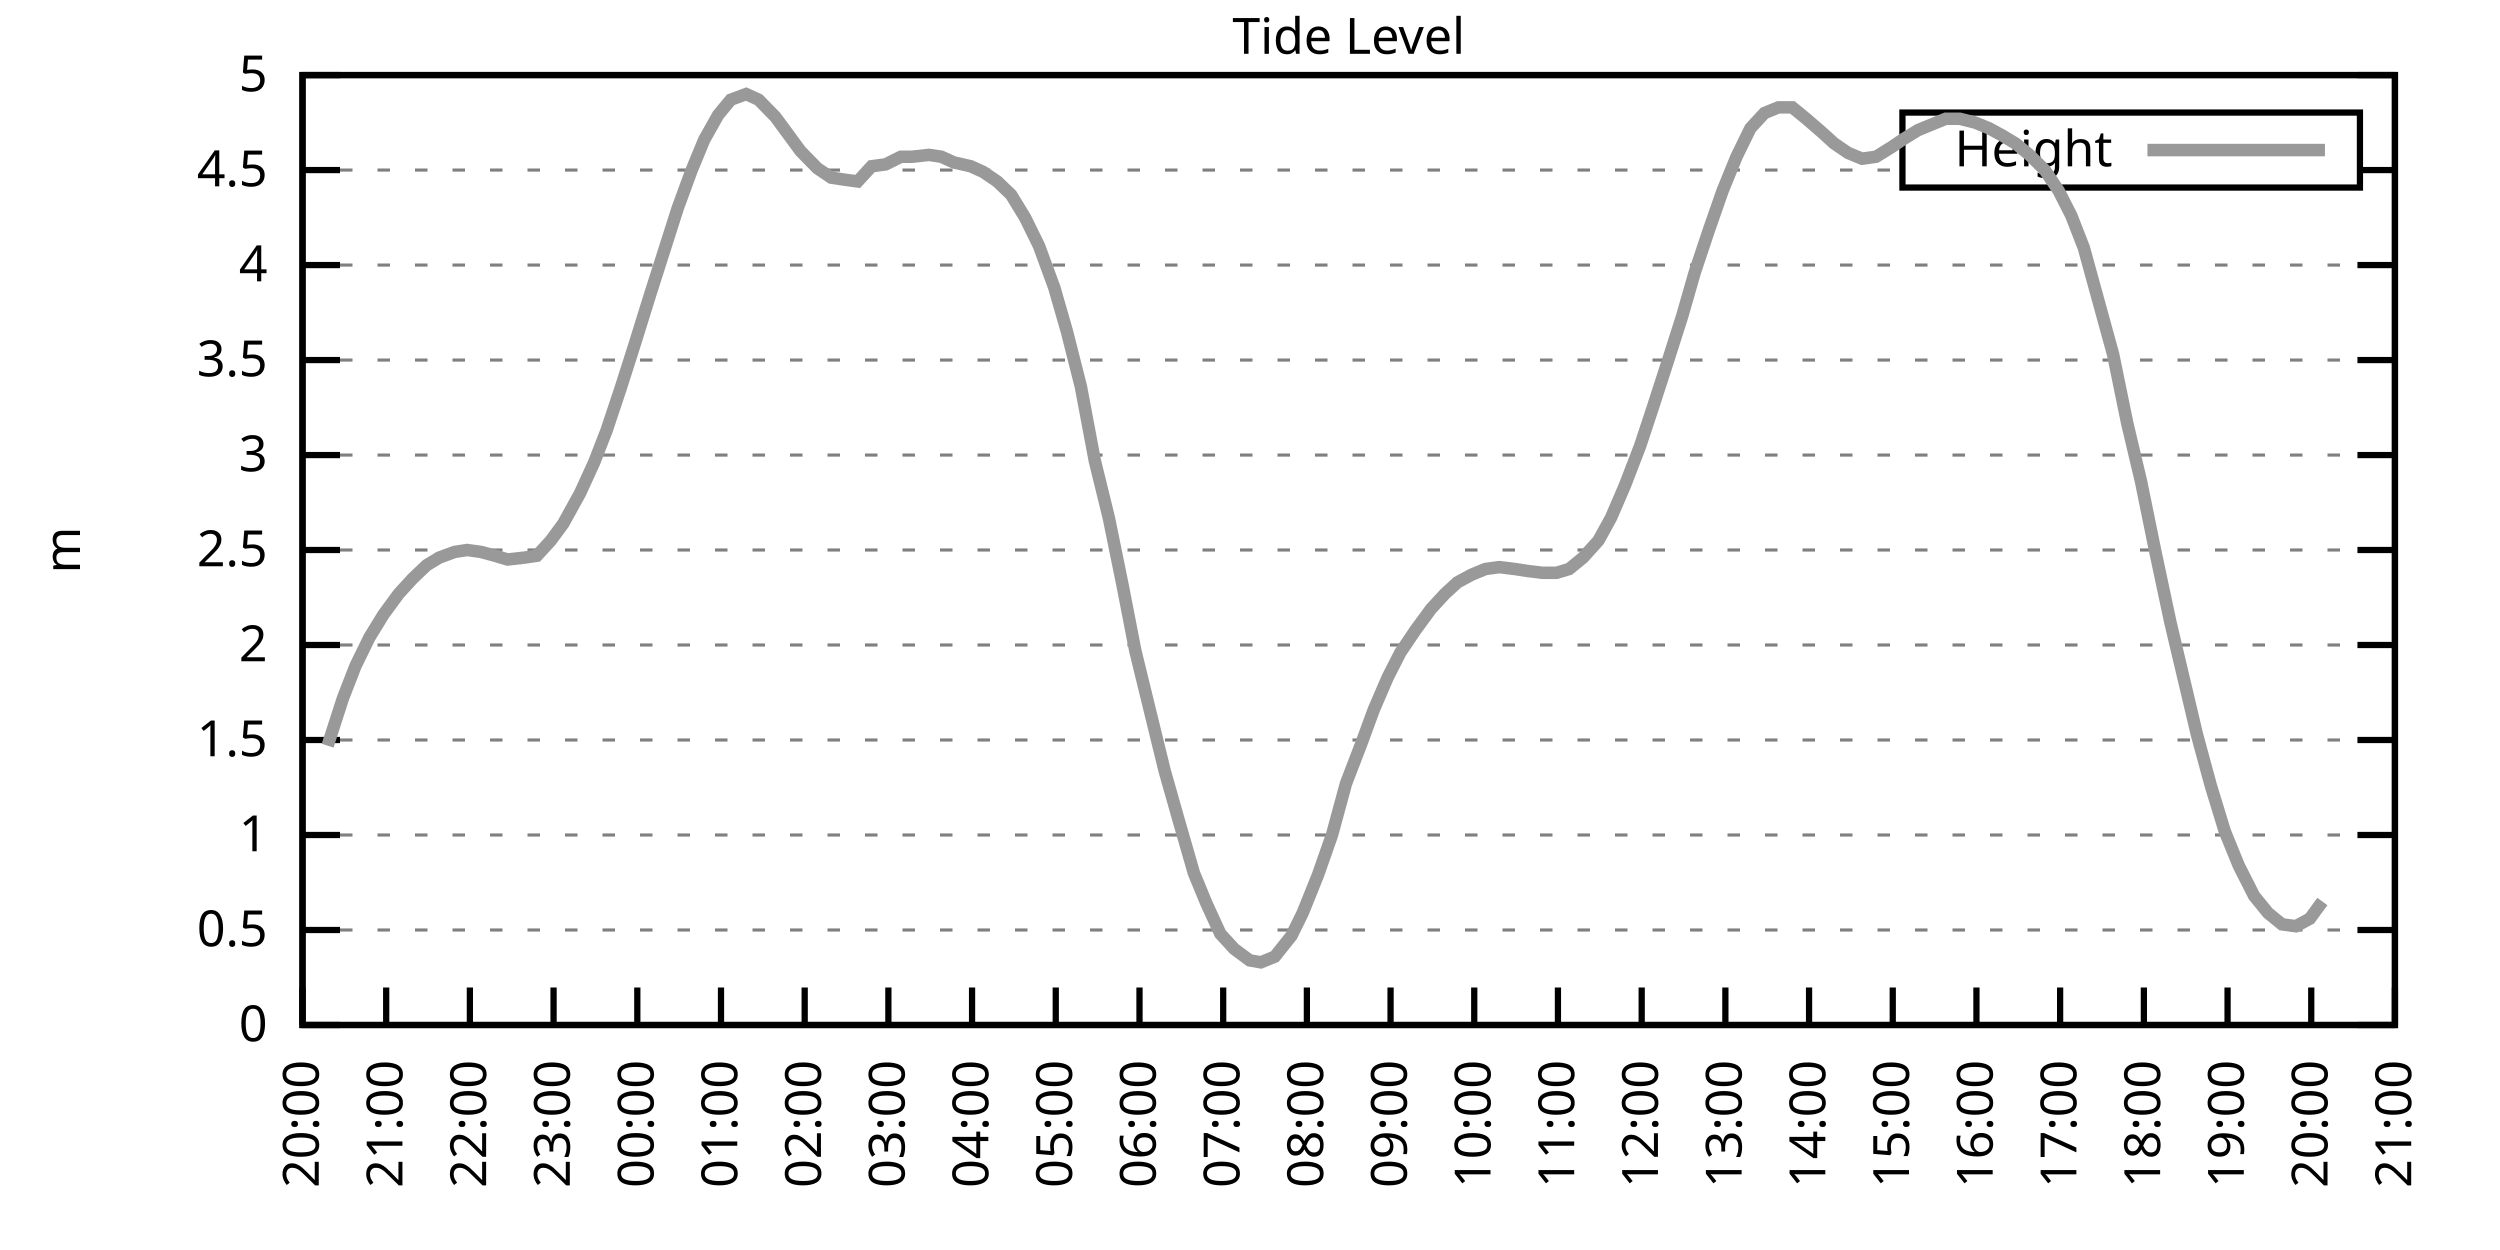
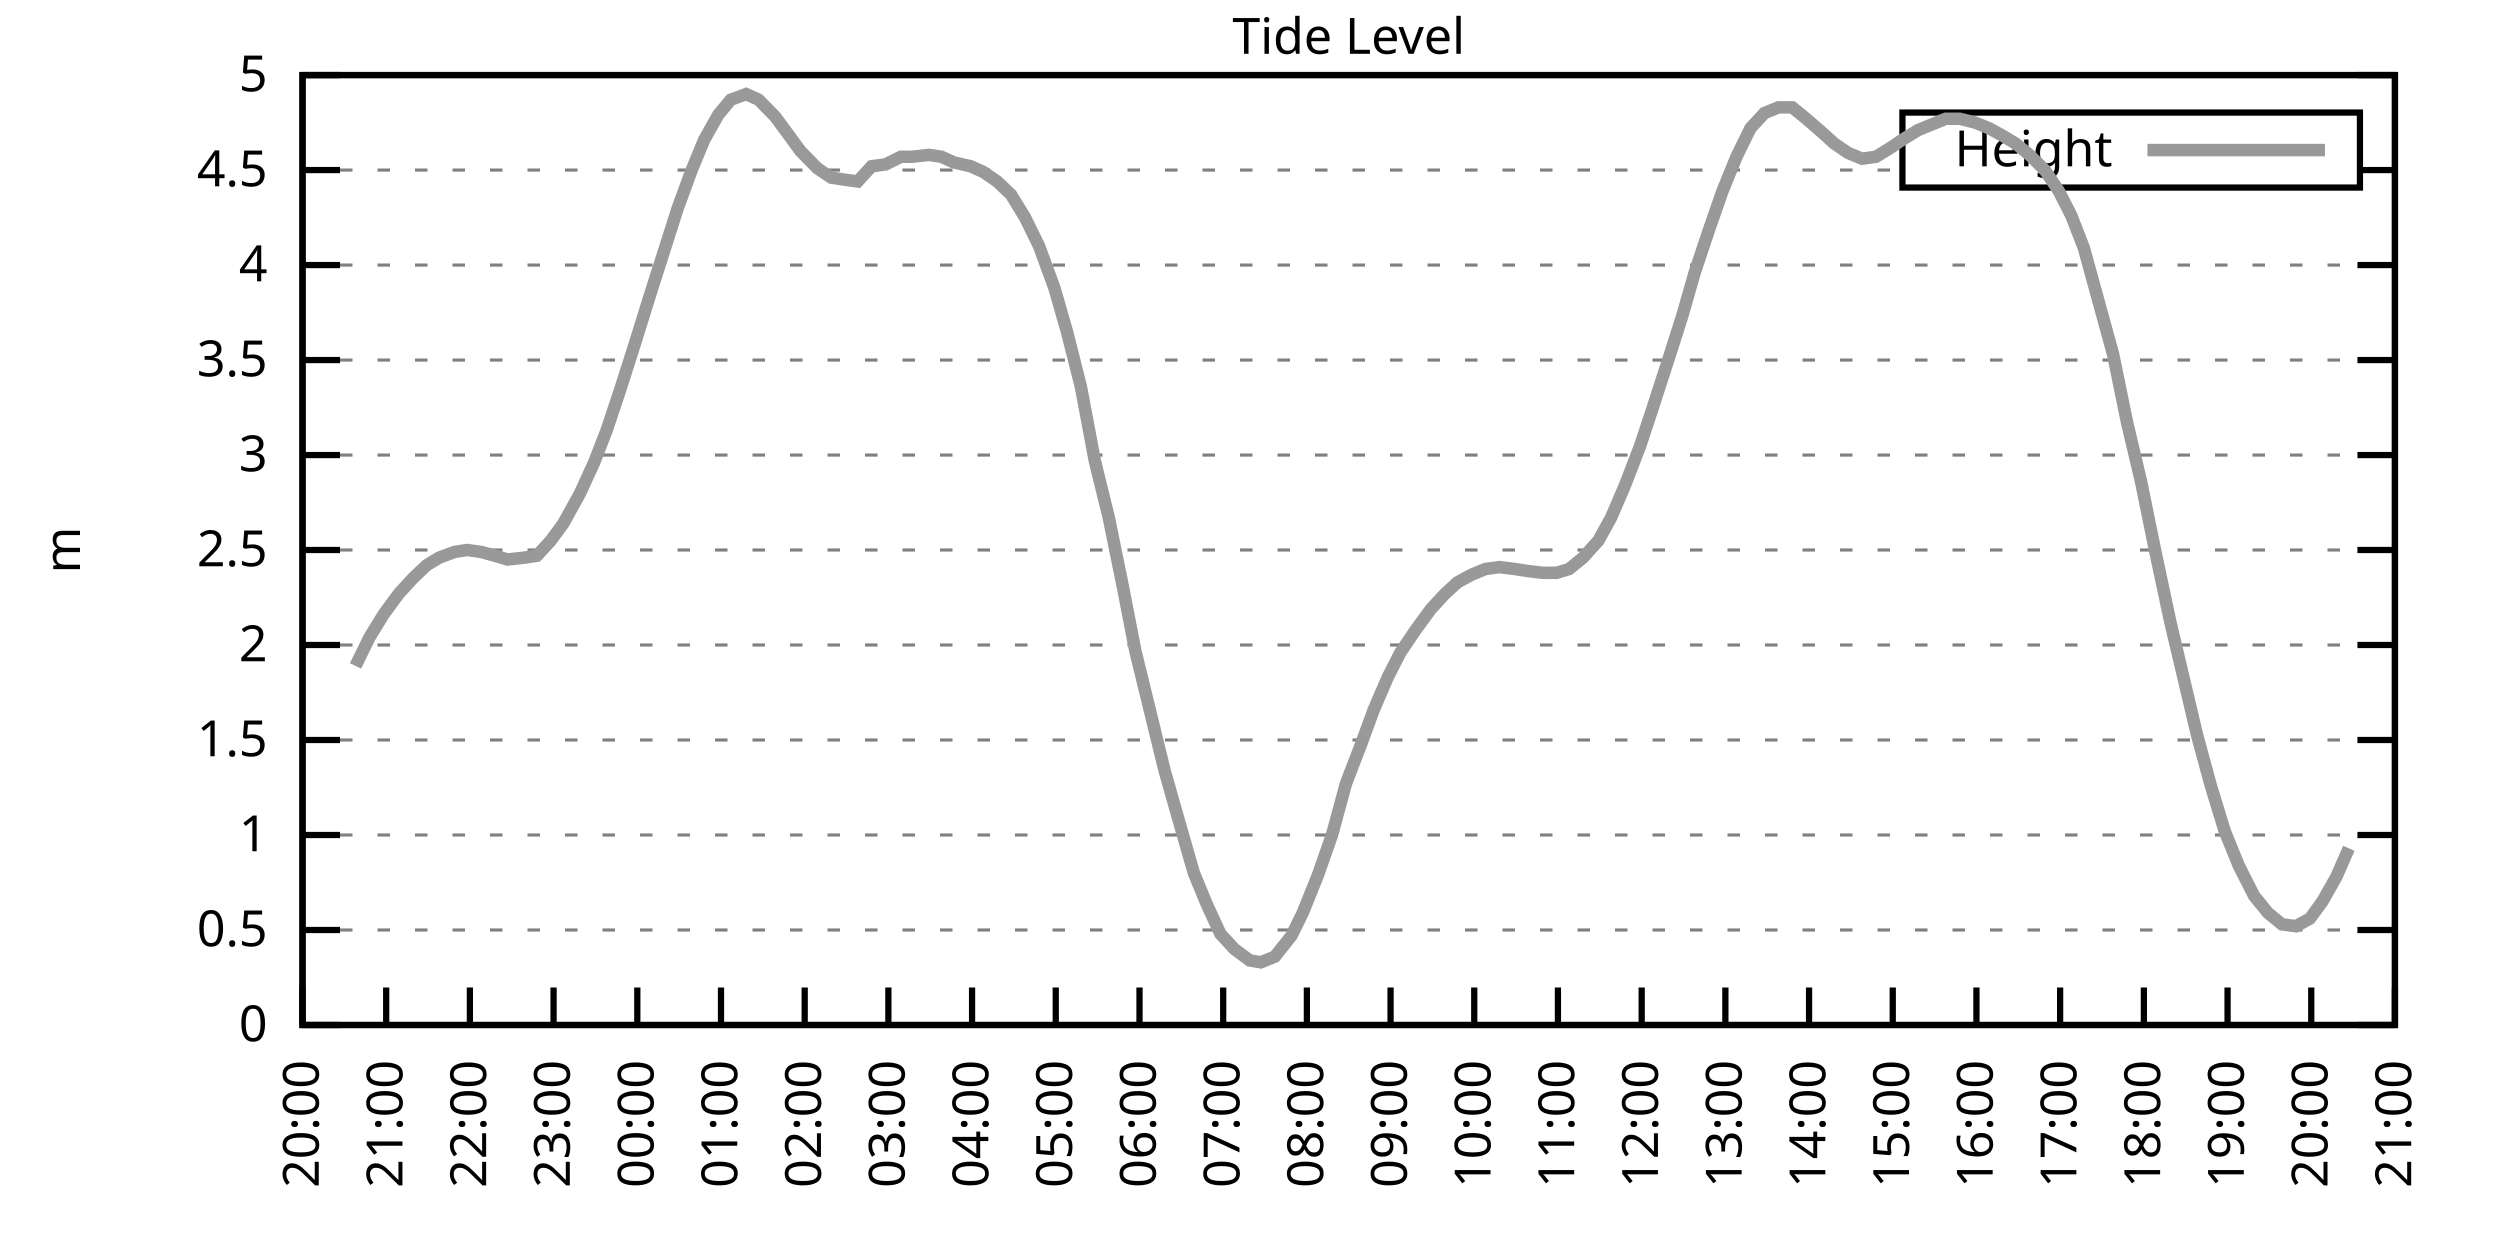
<svg xmlns="http://www.w3.org/2000/svg" xmlns:xlink="http://www.w3.org/1999/xlink" width="400" height="200" viewBox="0 0 400 200">
  <g id="gnuplot_canvas">
    <rect x="0" y="0" width="400" height="200" fill="none" />
    <defs>
      <circle id="gpDot" r="0.5" stroke-width="0.5" stroke="currentColor" />
      <path id="gpPt0" stroke-width="0.333" stroke="currentColor" d="M-1,0 h2 M0,-1 v2" />
      <path id="gpPt1" stroke-width="0.333" stroke="currentColor" d="M-1,-1 L1,1 M1,-1 L-1,1" />
      <path id="gpPt2" stroke-width="0.333" stroke="currentColor" d="M-1,0 L1,0 M0,-1 L0,1 M-1,-1 L1,1 M-1,1 L1,-1" />
      <rect id="gpPt3" stroke-width="0.333" stroke="currentColor" x="-1" y="-1" width="2" height="2" />
      <rect id="gpPt4" stroke-width="0.333" stroke="currentColor" fill="currentColor" x="-1" y="-1" width="2" height="2" />
      <circle id="gpPt5" stroke-width="0.333" stroke="currentColor" cx="0" cy="0" r="1" />
      <use xlink:href="#gpPt5" id="gpPt6" fill="currentColor" stroke="none" />
      <path id="gpPt7" stroke-width="0.333" stroke="currentColor" d="M0,-1.33 L-1.33,0.67 L1.33,0.67 z" />
      <use xlink:href="#gpPt7" id="gpPt8" fill="currentColor" stroke="none" />
      <use xlink:href="#gpPt7" id="gpPt9" stroke="currentColor" transform="rotate(180)" />
      <use xlink:href="#gpPt9" id="gpPt10" fill="currentColor" stroke="none" />
      <use xlink:href="#gpPt3" id="gpPt11" stroke="currentColor" transform="rotate(45)" />
      <use xlink:href="#gpPt11" id="gpPt12" fill="currentColor" stroke="none" />
      <path id="gpPt13" stroke-width="0.333" stroke="currentColor" d="M0,1.330 L1.265,0.411 L0.782,-1.067 L-0.782,-1.076 L-1.265,0.411 z" />
      <use xlink:href="#gpPt13" id="gpPt14" fill="currentColor" stroke="none" />
      <filter id="textbox" filterUnits="objectBoundingBox" x="0" y="0" height="1" width="1">
        <feFlood flood-color="white" flood-opacity="1" result="bgnd" />
        <feComposite in="SourceGraphic" in2="bgnd" operator="atop" />
      </filter>
      <filter id="greybox" filterUnits="objectBoundingBox" x="0" y="0" height="1" width="1">
        <feFlood flood-color="lightgrey" flood-opacity="1" result="grey" />
        <feComposite in="SourceGraphic" in2="grey" operator="atop" />
      </filter>
    </defs>
    <g fill="none" color="white" stroke="currentColor" stroke-width="1.00" stroke-linecap="butt" stroke-linejoin="miter">
</g>
    <g fill="none" color="black" stroke="currentColor" stroke-width="1.00" stroke-linecap="butt" stroke-linejoin="miter">
      <g stroke="none" shape-rendering="crispEdges">
        <polygon fill="rgb(255, 255, 255)" points="48.40,164.00 383.18,164.00 383.18,12.02 48.40,12.02 " />
      </g>
    </g>
    <g fill="none" color="black" stroke="currentColor" stroke-width="1.00" stroke-linecap="butt" stroke-linejoin="miter">
</g>
    <g fill="none" color="black" stroke="black" stroke-width="0.50" stroke-linecap="butt" stroke-linejoin="miter">
</g>
    <g fill="none" color="gray" stroke="currentColor" stroke-width="0.50" stroke-linecap="butt" stroke-linejoin="miter">
      <path stroke="gray" stroke-dasharray="2,4" class="gridline" d="M48.40,164.00 L383.19,164.00  " />
    </g>
    <g fill="none" color="gray" stroke="gray" stroke-width="1.00" stroke-linecap="butt" stroke-linejoin="miter">
</g>
    <g fill="none" color="black" stroke="currentColor" stroke-width="1.00" stroke-linecap="butt" stroke-linejoin="miter">
      <path stroke="black" d="M48.40,164.00 L54.40,164.00 M383.19,164.00 L377.19,164.00  " />
      <g transform="translate(42.80,166.60)" stroke="none" fill="black" font-family="Sans" font-size="8.00" text-anchor="end">
        <text>
          <tspan font-family="Sans"> 0</tspan>
        </text>
      </g>
    </g>
    <g fill="none" color="black" stroke="currentColor" stroke-width="1.00" stroke-linecap="butt" stroke-linejoin="miter">
</g>
    <g fill="none" color="black" stroke="black" stroke-width="0.50" stroke-linecap="butt" stroke-linejoin="miter">
</g>
    <g fill="none" color="gray" stroke="currentColor" stroke-width="0.50" stroke-linecap="butt" stroke-linejoin="miter">
      <path stroke="gray" stroke-dasharray="2,4" class="gridline" d="M48.40,148.80 L383.19,148.80  " />
    </g>
    <g fill="none" color="gray" stroke="gray" stroke-width="1.00" stroke-linecap="butt" stroke-linejoin="miter">
</g>
    <g fill="none" color="black" stroke="currentColor" stroke-width="1.00" stroke-linecap="butt" stroke-linejoin="miter">
      <path stroke="black" d="M48.40,148.80 L54.40,148.80 M383.19,148.80 L377.19,148.80  " />
      <g transform="translate(42.80,151.40)" stroke="none" fill="black" font-family="Sans" font-size="8.00" text-anchor="end">
        <text>
          <tspan font-family="Sans"> 0.5</tspan>
        </text>
      </g>
    </g>
    <g fill="none" color="black" stroke="currentColor" stroke-width="1.00" stroke-linecap="butt" stroke-linejoin="miter">
</g>
    <g fill="none" color="black" stroke="black" stroke-width="0.50" stroke-linecap="butt" stroke-linejoin="miter">
</g>
    <g fill="none" color="gray" stroke="currentColor" stroke-width="0.50" stroke-linecap="butt" stroke-linejoin="miter">
      <path stroke="gray" stroke-dasharray="2,4" class="gridline" d="M48.40,133.60 L383.19,133.60  " />
    </g>
    <g fill="none" color="gray" stroke="gray" stroke-width="1.00" stroke-linecap="butt" stroke-linejoin="miter">
</g>
    <g fill="none" color="black" stroke="currentColor" stroke-width="1.00" stroke-linecap="butt" stroke-linejoin="miter">
      <path stroke="black" d="M48.40,133.60 L54.40,133.60 M383.19,133.60 L377.19,133.60  " />
      <g transform="translate(42.80,136.20)" stroke="none" fill="black" font-family="Sans" font-size="8.00" text-anchor="end">
        <text>
          <tspan font-family="Sans"> 1</tspan>
        </text>
      </g>
    </g>
    <g fill="none" color="black" stroke="currentColor" stroke-width="1.00" stroke-linecap="butt" stroke-linejoin="miter">
</g>
    <g fill="none" color="black" stroke="black" stroke-width="0.50" stroke-linecap="butt" stroke-linejoin="miter">
</g>
    <g fill="none" color="gray" stroke="currentColor" stroke-width="0.50" stroke-linecap="butt" stroke-linejoin="miter">
      <path stroke="gray" stroke-dasharray="2,4" class="gridline" d="M48.40,118.40 L383.19,118.40  " />
    </g>
    <g fill="none" color="gray" stroke="gray" stroke-width="1.00" stroke-linecap="butt" stroke-linejoin="miter">
</g>
    <g fill="none" color="black" stroke="currentColor" stroke-width="1.00" stroke-linecap="butt" stroke-linejoin="miter">
      <path stroke="black" d="M48.40,118.40 L54.40,118.40 M383.19,118.40 L377.19,118.40  " />
      <g transform="translate(42.80,121.00)" stroke="none" fill="black" font-family="Sans" font-size="8.00" text-anchor="end">
        <text>
          <tspan font-family="Sans"> 1.5</tspan>
        </text>
      </g>
    </g>
    <g fill="none" color="black" stroke="currentColor" stroke-width="1.00" stroke-linecap="butt" stroke-linejoin="miter">
</g>
    <g fill="none" color="black" stroke="black" stroke-width="0.50" stroke-linecap="butt" stroke-linejoin="miter">
</g>
    <g fill="none" color="gray" stroke="currentColor" stroke-width="0.50" stroke-linecap="butt" stroke-linejoin="miter">
      <path stroke="gray" stroke-dasharray="2,4" class="gridline" d="M48.40,103.20 L383.19,103.20  " />
    </g>
    <g fill="none" color="gray" stroke="gray" stroke-width="1.00" stroke-linecap="butt" stroke-linejoin="miter">
</g>
    <g fill="none" color="black" stroke="currentColor" stroke-width="1.00" stroke-linecap="butt" stroke-linejoin="miter">
      <path stroke="black" d="M48.40,103.20 L54.40,103.20 M383.19,103.20 L377.19,103.20  " />
      <g transform="translate(42.80,105.80)" stroke="none" fill="black" font-family="Sans" font-size="8.00" text-anchor="end">
        <text>
          <tspan font-family="Sans"> 2</tspan>
        </text>
      </g>
    </g>
    <g fill="none" color="black" stroke="currentColor" stroke-width="1.00" stroke-linecap="butt" stroke-linejoin="miter">
</g>
    <g fill="none" color="black" stroke="black" stroke-width="0.50" stroke-linecap="butt" stroke-linejoin="miter">
</g>
    <g fill="none" color="gray" stroke="currentColor" stroke-width="0.50" stroke-linecap="butt" stroke-linejoin="miter">
      <path stroke="gray" stroke-dasharray="2,4" class="gridline" d="M48.40,88.00 L383.19,88.00  " />
    </g>
    <g fill="none" color="gray" stroke="gray" stroke-width="1.00" stroke-linecap="butt" stroke-linejoin="miter">
</g>
    <g fill="none" color="black" stroke="currentColor" stroke-width="1.00" stroke-linecap="butt" stroke-linejoin="miter">
      <path stroke="black" d="M48.40,88.00 L54.40,88.00 M383.19,88.00 L377.19,88.00  " />
      <g transform="translate(42.80,90.60)" stroke="none" fill="black" font-family="Sans" font-size="8.00" text-anchor="end">
        <text>
          <tspan font-family="Sans"> 2.5</tspan>
        </text>
      </g>
    </g>
    <g fill="none" color="black" stroke="currentColor" stroke-width="1.00" stroke-linecap="butt" stroke-linejoin="miter">
</g>
    <g fill="none" color="black" stroke="black" stroke-width="0.50" stroke-linecap="butt" stroke-linejoin="miter">
</g>
    <g fill="none" color="gray" stroke="currentColor" stroke-width="0.50" stroke-linecap="butt" stroke-linejoin="miter">
      <path stroke="gray" stroke-dasharray="2,4" class="gridline" d="M48.40,72.81 L383.19,72.81  " />
    </g>
    <g fill="none" color="gray" stroke="gray" stroke-width="1.00" stroke-linecap="butt" stroke-linejoin="miter">
</g>
    <g fill="none" color="black" stroke="currentColor" stroke-width="1.00" stroke-linecap="butt" stroke-linejoin="miter">
      <path stroke="black" d="M48.40,72.81 L54.40,72.81 M383.19,72.81 L377.19,72.81  " />
      <g transform="translate(42.80,75.41)" stroke="none" fill="black" font-family="Sans" font-size="8.00" text-anchor="end">
        <text>
          <tspan font-family="Sans"> 3</tspan>
        </text>
      </g>
    </g>
    <g fill="none" color="black" stroke="currentColor" stroke-width="1.00" stroke-linecap="butt" stroke-linejoin="miter">
</g>
    <g fill="none" color="black" stroke="black" stroke-width="0.50" stroke-linecap="butt" stroke-linejoin="miter">
</g>
    <g fill="none" color="gray" stroke="currentColor" stroke-width="0.50" stroke-linecap="butt" stroke-linejoin="miter">
      <path stroke="gray" stroke-dasharray="2,4" class="gridline" d="M48.40,57.61 L383.19,57.61  " />
    </g>
    <g fill="none" color="gray" stroke="gray" stroke-width="1.00" stroke-linecap="butt" stroke-linejoin="miter">
</g>
    <g fill="none" color="black" stroke="currentColor" stroke-width="1.00" stroke-linecap="butt" stroke-linejoin="miter">
      <path stroke="black" d="M48.40,57.61 L54.40,57.61 M383.19,57.61 L377.19,57.61  " />
      <g transform="translate(42.80,60.21)" stroke="none" fill="black" font-family="Sans" font-size="8.00" text-anchor="end">
        <text>
          <tspan font-family="Sans"> 3.5</tspan>
        </text>
      </g>
    </g>
    <g fill="none" color="black" stroke="currentColor" stroke-width="1.00" stroke-linecap="butt" stroke-linejoin="miter">
</g>
    <g fill="none" color="black" stroke="black" stroke-width="0.50" stroke-linecap="butt" stroke-linejoin="miter">
</g>
    <g fill="none" color="gray" stroke="currentColor" stroke-width="0.50" stroke-linecap="butt" stroke-linejoin="miter">
      <path stroke="gray" stroke-dasharray="2,4" class="gridline" d="M48.40,42.41 L383.19,42.41  " />
    </g>
    <g fill="none" color="gray" stroke="gray" stroke-width="1.00" stroke-linecap="butt" stroke-linejoin="miter">
</g>
    <g fill="none" color="black" stroke="currentColor" stroke-width="1.00" stroke-linecap="butt" stroke-linejoin="miter">
      <path stroke="black" d="M48.40,42.41 L54.40,42.41 M383.19,42.41 L377.19,42.41  " />
      <g transform="translate(42.80,45.01)" stroke="none" fill="black" font-family="Sans" font-size="8.00" text-anchor="end">
        <text>
          <tspan font-family="Sans"> 4</tspan>
        </text>
      </g>
    </g>
    <g fill="none" color="black" stroke="currentColor" stroke-width="1.00" stroke-linecap="butt" stroke-linejoin="miter">
</g>
    <g fill="none" color="black" stroke="black" stroke-width="0.50" stroke-linecap="butt" stroke-linejoin="miter">
</g>
    <g fill="none" color="gray" stroke="currentColor" stroke-width="0.50" stroke-linecap="butt" stroke-linejoin="miter">
      <path stroke="gray" stroke-dasharray="2,4" class="gridline" d="M48.40,27.21 L304.39,27.21 M377.59,27.21 L383.19,27.21  " />
    </g>
    <g fill="none" color="gray" stroke="gray" stroke-width="1.00" stroke-linecap="butt" stroke-linejoin="miter">
</g>
    <g fill="none" color="black" stroke="currentColor" stroke-width="1.00" stroke-linecap="butt" stroke-linejoin="miter">
      <path stroke="black" d="M48.40,27.21 L54.40,27.21 M383.19,27.21 L377.19,27.21  " />
      <g transform="translate(42.80,29.81)" stroke="none" fill="black" font-family="Sans" font-size="8.00" text-anchor="end">
        <text>
          <tspan font-family="Sans"> 4.5</tspan>
        </text>
      </g>
    </g>
    <g fill="none" color="black" stroke="currentColor" stroke-width="1.00" stroke-linecap="butt" stroke-linejoin="miter">
</g>
    <g fill="none" color="black" stroke="black" stroke-width="0.50" stroke-linecap="butt" stroke-linejoin="miter">
</g>
    <g fill="none" color="gray" stroke="currentColor" stroke-width="0.50" stroke-linecap="butt" stroke-linejoin="miter">
      <path stroke="gray" stroke-dasharray="2,4" class="gridline" d="M48.40,12.01 L383.19,12.01  " />
    </g>
    <g fill="none" color="gray" stroke="gray" stroke-width="1.00" stroke-linecap="butt" stroke-linejoin="miter">
</g>
    <g fill="none" color="black" stroke="currentColor" stroke-width="1.00" stroke-linecap="butt" stroke-linejoin="miter">
      <path stroke="black" d="M48.40,12.01 L54.40,12.01 M383.19,12.01 L377.19,12.01  " />
      <g transform="translate(42.80,14.61)" stroke="none" fill="black" font-family="Sans" font-size="8.00" text-anchor="end">
        <text>
          <tspan font-family="Sans"> 5</tspan>
        </text>
      </g>
    </g>
    <g fill="none" color="black" stroke="currentColor" stroke-width="1.00" stroke-linecap="butt" stroke-linejoin="miter">
      <path stroke="black" d="M48.40,164.00 L48.40,158.00  " />
      <g transform="translate(51.00,169.60) rotate(270.00)" stroke="none" fill="black" font-family="Sans" font-size="8.00" text-anchor="end">
        <text>
          <tspan font-family="Sans">20:00</tspan>
        </text>
      </g>
    </g>
    <g fill="none" color="black" stroke="currentColor" stroke-width="1.00" stroke-linecap="butt" stroke-linejoin="miter">
      <path stroke="black" d="M61.79,164.00 L61.79,158.00  " />
      <g transform="translate(64.39,169.60) rotate(270.00)" stroke="none" fill="black" font-family="Sans" font-size="8.00" text-anchor="end">
        <text>
          <tspan font-family="Sans">21:00</tspan>
        </text>
      </g>
    </g>
    <g fill="none" color="black" stroke="currentColor" stroke-width="1.00" stroke-linecap="butt" stroke-linejoin="miter">
      <path stroke="black" d="M75.18,164.00 L75.18,158.00  " />
      <g transform="translate(77.78,169.60) rotate(270.00)" stroke="none" fill="black" font-family="Sans" font-size="8.00" text-anchor="end">
        <text>
          <tspan font-family="Sans">22:00</tspan>
        </text>
      </g>
    </g>
    <g fill="none" color="black" stroke="currentColor" stroke-width="1.00" stroke-linecap="butt" stroke-linejoin="miter">
      <path stroke="black" d="M88.57,164.00 L88.57,158.00  " />
      <g transform="translate(91.17,169.60) rotate(270.00)" stroke="none" fill="black" font-family="Sans" font-size="8.00" text-anchor="end">
        <text>
          <tspan font-family="Sans">23:00</tspan>
        </text>
      </g>
    </g>
    <g fill="none" color="black" stroke="currentColor" stroke-width="1.00" stroke-linecap="butt" stroke-linejoin="miter">
      <path stroke="black" d="M101.97,164.00 L101.97,158.00  " />
      <g transform="translate(104.57,169.60) rotate(270.00)" stroke="none" fill="black" font-family="Sans" font-size="8.00" text-anchor="end">
        <text>
          <tspan font-family="Sans">00:00</tspan>
        </text>
      </g>
    </g>
    <g fill="none" color="black" stroke="currentColor" stroke-width="1.00" stroke-linecap="butt" stroke-linejoin="miter">
      <path stroke="black" d="M115.36,164.00 L115.36,158.00  " />
      <g transform="translate(117.96,169.60) rotate(270.00)" stroke="none" fill="black" font-family="Sans" font-size="8.00" text-anchor="end">
        <text>
          <tspan font-family="Sans">01:00</tspan>
        </text>
      </g>
    </g>
    <g fill="none" color="black" stroke="currentColor" stroke-width="1.00" stroke-linecap="butt" stroke-linejoin="miter">
      <path stroke="black" d="M128.75,164.00 L128.75,158.00  " />
      <g transform="translate(131.35,169.60) rotate(270.00)" stroke="none" fill="black" font-family="Sans" font-size="8.00" text-anchor="end">
        <text>
          <tspan font-family="Sans">02:00</tspan>
        </text>
      </g>
    </g>
    <g fill="none" color="black" stroke="currentColor" stroke-width="1.00" stroke-linecap="butt" stroke-linejoin="miter">
      <path stroke="black" d="M142.14,164.00 L142.14,158.00  " />
      <g transform="translate(144.74,169.60) rotate(270.00)" stroke="none" fill="black" font-family="Sans" font-size="8.00" text-anchor="end">
        <text>
          <tspan font-family="Sans">03:00</tspan>
        </text>
      </g>
    </g>
    <g fill="none" color="black" stroke="currentColor" stroke-width="1.00" stroke-linecap="butt" stroke-linejoin="miter">
      <path stroke="black" d="M155.53,164.00 L155.53,158.00  " />
      <g transform="translate(158.13,169.60) rotate(270.00)" stroke="none" fill="black" font-family="Sans" font-size="8.00" text-anchor="end">
        <text>
          <tspan font-family="Sans">04:00</tspan>
        </text>
      </g>
    </g>
    <g fill="none" color="black" stroke="currentColor" stroke-width="1.00" stroke-linecap="butt" stroke-linejoin="miter">
      <path stroke="black" d="M168.92,164.00 L168.92,158.00  " />
      <g transform="translate(171.52,169.60) rotate(270.00)" stroke="none" fill="black" font-family="Sans" font-size="8.00" text-anchor="end">
        <text>
          <tspan font-family="Sans">05:00</tspan>
        </text>
      </g>
    </g>
    <g fill="none" color="black" stroke="currentColor" stroke-width="1.00" stroke-linecap="butt" stroke-linejoin="miter">
      <path stroke="black" d="M182.32,164.00 L182.32,158.00  " />
      <g transform="translate(184.92,169.60) rotate(270.00)" stroke="none" fill="black" font-family="Sans" font-size="8.00" text-anchor="end">
        <text>
          <tspan font-family="Sans">06:00</tspan>
        </text>
      </g>
    </g>
    <g fill="none" color="black" stroke="currentColor" stroke-width="1.00" stroke-linecap="butt" stroke-linejoin="miter">
      <path stroke="black" d="M195.71,164.00 L195.71,158.00  " />
      <g transform="translate(198.31,169.60) rotate(270.00)" stroke="none" fill="black" font-family="Sans" font-size="8.00" text-anchor="end">
        <text>
          <tspan font-family="Sans">07:00</tspan>
        </text>
      </g>
    </g>
    <g fill="none" color="black" stroke="currentColor" stroke-width="1.00" stroke-linecap="butt" stroke-linejoin="miter">
      <path stroke="black" d="M209.10,164.00 L209.10,158.00  " />
      <g transform="translate(211.70,169.60) rotate(270.00)" stroke="none" fill="black" font-family="Sans" font-size="8.00" text-anchor="end">
        <text>
          <tspan font-family="Sans">08:00</tspan>
        </text>
      </g>
    </g>
    <g fill="none" color="black" stroke="currentColor" stroke-width="1.00" stroke-linecap="butt" stroke-linejoin="miter">
      <path stroke="black" d="M222.49,164.00 L222.49,158.00  " />
      <g transform="translate(225.09,169.60) rotate(270.00)" stroke="none" fill="black" font-family="Sans" font-size="8.00" text-anchor="end">
        <text>
          <tspan font-family="Sans">09:00</tspan>
        </text>
      </g>
    </g>
    <g fill="none" color="black" stroke="currentColor" stroke-width="1.00" stroke-linecap="butt" stroke-linejoin="miter">
      <path stroke="black" d="M235.88,164.00 L235.88,158.00  " />
      <g transform="translate(238.48,169.60) rotate(270.00)" stroke="none" fill="black" font-family="Sans" font-size="8.00" text-anchor="end">
        <text>
          <tspan font-family="Sans">10:00</tspan>
        </text>
      </g>
    </g>
    <g fill="none" color="black" stroke="currentColor" stroke-width="1.00" stroke-linecap="butt" stroke-linejoin="miter">
      <path stroke="black" d="M249.27,164.00 L249.27,158.00  " />
      <g transform="translate(251.87,169.60) rotate(270.00)" stroke="none" fill="black" font-family="Sans" font-size="8.00" text-anchor="end">
        <text>
          <tspan font-family="Sans">11:00</tspan>
        </text>
      </g>
    </g>
    <g fill="none" color="black" stroke="currentColor" stroke-width="1.00" stroke-linecap="butt" stroke-linejoin="miter">
      <path stroke="black" d="M262.67,164.00 L262.67,158.00  " />
      <g transform="translate(265.27,169.60) rotate(270.00)" stroke="none" fill="black" font-family="Sans" font-size="8.00" text-anchor="end">
        <text>
          <tspan font-family="Sans">12:00</tspan>
        </text>
      </g>
    </g>
    <g fill="none" color="black" stroke="currentColor" stroke-width="1.00" stroke-linecap="butt" stroke-linejoin="miter">
      <path stroke="black" d="M276.06,164.00 L276.06,158.00  " />
      <g transform="translate(278.66,169.60) rotate(270.00)" stroke="none" fill="black" font-family="Sans" font-size="8.00" text-anchor="end">
        <text>
          <tspan font-family="Sans">13:00</tspan>
        </text>
      </g>
    </g>
    <g fill="none" color="black" stroke="currentColor" stroke-width="1.00" stroke-linecap="butt" stroke-linejoin="miter">
      <path stroke="black" d="M289.45,164.00 L289.45,158.00  " />
      <g transform="translate(292.05,169.60) rotate(270.00)" stroke="none" fill="black" font-family="Sans" font-size="8.00" text-anchor="end">
        <text>
          <tspan font-family="Sans">14:00</tspan>
        </text>
      </g>
    </g>
    <g fill="none" color="black" stroke="currentColor" stroke-width="1.00" stroke-linecap="butt" stroke-linejoin="miter">
      <path stroke="black" d="M302.84,164.00 L302.84,158.00  " />
      <g transform="translate(305.44,169.60) rotate(270.00)" stroke="none" fill="black" font-family="Sans" font-size="8.00" text-anchor="end">
        <text>
          <tspan font-family="Sans">15:00</tspan>
        </text>
      </g>
    </g>
    <g fill="none" color="black" stroke="currentColor" stroke-width="1.00" stroke-linecap="butt" stroke-linejoin="miter">
      <path stroke="black" d="M316.23,164.00 L316.23,158.00  " />
      <g transform="translate(318.83,169.60) rotate(270.00)" stroke="none" fill="black" font-family="Sans" font-size="8.00" text-anchor="end">
        <text>
          <tspan font-family="Sans">16:00</tspan>
        </text>
      </g>
    </g>
    <g fill="none" color="black" stroke="currentColor" stroke-width="1.00" stroke-linecap="butt" stroke-linejoin="miter">
      <path stroke="black" d="M329.62,164.00 L329.62,158.00  " />
      <g transform="translate(332.22,169.60) rotate(270.00)" stroke="none" fill="black" font-family="Sans" font-size="8.00" text-anchor="end">
        <text>
          <tspan font-family="Sans">17:00</tspan>
        </text>
      </g>
    </g>
    <g fill="none" color="black" stroke="currentColor" stroke-width="1.00" stroke-linecap="butt" stroke-linejoin="miter">
      <path stroke="black" d="M343.02,164.00 L343.02,158.00  " />
      <g transform="translate(345.62,169.60) rotate(270.00)" stroke="none" fill="black" font-family="Sans" font-size="8.00" text-anchor="end">
        <text>
          <tspan font-family="Sans">18:00</tspan>
        </text>
      </g>
    </g>
    <g fill="none" color="black" stroke="currentColor" stroke-width="1.00" stroke-linecap="butt" stroke-linejoin="miter">
      <path stroke="black" d="M356.41,164.00 L356.41,158.00  " />
      <g transform="translate(359.01,169.60) rotate(270.00)" stroke="none" fill="black" font-family="Sans" font-size="8.00" text-anchor="end">
        <text>
          <tspan font-family="Sans">19:00</tspan>
        </text>
      </g>
    </g>
    <g fill="none" color="black" stroke="currentColor" stroke-width="1.00" stroke-linecap="butt" stroke-linejoin="miter">
      <path stroke="black" d="M369.80,164.00 L369.80,158.00  " />
      <g transform="translate(372.40,169.60) rotate(270.00)" stroke="none" fill="black" font-family="Sans" font-size="8.00" text-anchor="end">
        <text>
          <tspan font-family="Sans">20:00</tspan>
        </text>
      </g>
    </g>
    <g fill="none" color="black" stroke="currentColor" stroke-width="1.00" stroke-linecap="butt" stroke-linejoin="miter">
      <path stroke="black" d="M383.19,164.00 L383.19,158.00  " />
      <g transform="translate(385.79,169.60) rotate(270.00)" stroke="none" fill="black" font-family="Sans" font-size="8.00" text-anchor="end">
        <text>
          <tspan font-family="Sans">21:00</tspan>
        </text>
      </g>
    </g>
    <g fill="none" color="black" stroke="currentColor" stroke-width="1.00" stroke-linecap="butt" stroke-linejoin="miter">
</g>
    <g fill="none" color="black" stroke="currentColor" stroke-width="1.00" stroke-linecap="butt" stroke-linejoin="miter">
      <path stroke="black" d="M48.40,12.01 L48.40,164.00 L383.19,164.00 L383.19,12.01 L48.40,12.01 Z  " />
    </g>
    <g fill="none" color="black" stroke="currentColor" stroke-width="1.00" stroke-linecap="butt" stroke-linejoin="miter">
</g>
    <g fill="none" color="black" stroke="currentColor" stroke-width="1.00" stroke-linecap="butt" stroke-linejoin="miter">
      <path stroke="black" d="M304.39,30.01 L304.39,18.01 L377.59,18.01 L377.59,30.01 L304.39,30.01 Z  " />
    </g>
    <g id="Tide_level_plot_1">
      <g fill="none" color="white" stroke="black" stroke-width="2.00" stroke-linecap="butt" stroke-linejoin="miter">
</g>
      <g fill="none" color="black" stroke="currentColor" stroke-width="2.00" stroke-linecap="butt" stroke-linejoin="miter">
        <g transform="translate(337.99,26.61)" stroke="none" fill="black" font-family="Sans" font-size="8.00" text-anchor="end">
          <text>
            <tspan font-family="Sans">Height</tspan>
          </text>
        </g>
      </g>
      <g fill="none" color="black" stroke="currentColor" stroke-width="2.00" stroke-linecap="butt" stroke-linejoin="miter">
-         <path stroke="rgb(153, 153, 153)" d="M343.59,24.01 L371.99,24.01 M52.42,119.31 L54.87,111.72 L56.88,106.55 L59.11,101.99 L61.35,98.34 L63.80,95.00   L66.03,92.56 L68.26,90.44 L70.27,89.22 L72.73,88.31 L74.74,88.00 L76.97,88.31 L79.20,88.92 L81.21,89.52   L83.89,89.22 L85.90,88.92 L88.13,86.49 L90.14,83.75 L92.82,78.89 L95.05,74.02 L97.06,68.85 L99.29,62.17   L101.52,55.18 L103.98,47.27 L106.21,40.28 L108.44,33.29 L110.67,27.21 L112.68,22.35 L114.91,18.39 L116.92,15.96   L119.38,15.05 L121.38,15.96 L124.06,18.70 L126.07,21.43 L128.08,24.17 L130.76,26.91 L132.99,28.42 L135.00,28.73   L137.23,29.03 L139.46,26.60 L141.69,26.30 L144.15,25.08 L145.94,25.08 L148.61,24.78 L150.62,25.08 L152.63,25.99   L155.31,26.60 L157.32,27.51 L159.55,29.03 L161.78,31.16 L164.01,34.81 L166.25,39.37 L168.70,46.06 L170.71,53.05   L172.94,61.86 L175.17,73.72 L177.41,82.84 L179.64,93.78 L181.65,104.12 L184.10,114.15 L186.33,123.27 L188.57,131.17   L191.02,139.68 L193.03,144.55 L195.26,149.41 L197.49,151.84 L199.95,153.66 L201.73,153.97 L203.97,153.06 L206.64,149.71   L208.43,146.07 L210.88,139.99 L213.12,133.60 L215.35,125.39 L217.80,119.01 L219.81,113.54 L222.04,108.37 L224.05,104.42   L226.51,100.77 L228.96,97.43 L231.20,95.00 L233.20,93.17 L235.44,91.96 L237.67,91.04 L239.90,90.74 L242.36,91.04   L244.36,91.35 L246.82,91.65 L249.05,91.65 L251.06,91.04 L253.29,89.22 L255.75,86.49 L257.76,82.84 L259.99,77.67   L262.44,71.29 L264.45,65.21 L266.91,57.61 L269.14,50.62 L271.15,43.62 L273.38,36.94 L275.61,30.55 L277.84,25.08   L280.07,20.52 L282.31,18.09 L284.54,17.18 L286.77,17.18 L289.00,19.00 L291.46,21.13 L293.47,22.95 L295.70,24.47   L297.93,25.39 L300.16,25.08 L302.62,23.56 L304.40,22.35 L306.86,20.83 L309.09,19.91 L311.32,19.00 L313.55,19.00   L316.01,19.61 L318.24,20.52 L320.47,21.74 L322.48,22.95 L324.71,24.78 L327.17,27.21 L329.40,30.55 L331.41,34.50   L333.42,39.67 L338.10,56.70 L340.34,67.64 L342.57,77.06 L344.80,88.00 L347.26,99.56 L349.49,108.98 L351.50,117.49   L353.73,125.70 L355.96,132.99 L358.19,138.47 L360.65,143.33 L362.88,146.07 L365.11,147.89 L367.34,148.19 L369.58,146.98   L371.58,144.24  " />
+         <path stroke="rgb(153, 153, 153)" d="M343.59,24.01 L371.99,24.01 M56.88,106.55 L59.11,101.99 L61.35,98.34 L63.80,95.00 L66.03,92.56 L68.26,90.44   L70.27,89.22 L72.73,88.31 L74.74,88.00 L76.97,88.31 L79.20,88.92 L81.21,89.52 L83.89,89.22 L85.90,88.92   L88.13,86.49 L90.14,83.75 L92.82,78.89 L95.05,74.02 L97.06,68.85 L99.29,62.17 L101.52,55.18 L103.98,47.27   L106.21,40.28 L108.44,33.29 L110.67,27.21 L112.68,22.35 L114.91,18.39 L116.92,15.96 L119.38,15.05 L121.38,15.96   L124.06,18.70 L126.07,21.43 L128.08,24.17 L130.76,26.91 L132.99,28.42 L135.00,28.73 L137.23,29.03 L139.46,26.60   L141.69,26.30 L144.15,25.08 L145.94,25.08 L148.61,24.78 L150.62,25.08 L152.63,25.99 L155.31,26.60 L157.32,27.51   L159.55,29.03 L161.78,31.16 L164.01,34.81 L166.25,39.37 L168.70,46.06 L170.71,53.05 L172.94,61.86 L175.17,73.72   L177.41,82.84 L179.64,93.78 L181.65,104.12 L184.10,114.15 L186.33,123.27 L188.57,131.17 L191.02,139.68 L193.03,144.55   L195.26,149.41 L197.49,151.84 L199.95,153.66 L201.73,153.97 L203.97,153.06 L206.64,149.71 L208.43,146.07 L210.88,139.99   L213.12,133.60 L215.35,125.39 L217.80,119.01 L219.81,113.54 L222.04,108.37 L224.05,104.42 L226.51,100.77 L228.96,97.43   L231.20,95.00 L233.20,93.17 L235.44,91.96 L237.67,91.04 L239.90,90.74 L242.36,91.04 L244.36,91.35 L246.82,91.65   L249.05,91.65 L251.06,91.04 L253.29,89.22 L255.75,86.49 L257.76,82.84 L259.99,77.67 L262.44,71.29 L264.45,65.21   L266.91,57.61 L269.14,50.62 L271.15,43.62 L273.38,36.94 L275.61,30.55 L277.84,25.08 L280.07,20.52 L282.31,18.09   L284.54,17.18 L286.77,17.18 L289.00,19.00 L291.46,21.13 L293.47,22.95 L295.70,24.47 L297.93,25.39 L300.16,25.08   L302.62,23.56 L304.40,22.35 L306.86,20.83 L309.09,19.91 L311.32,19.00 L313.55,19.00 L316.01,19.61 L318.24,20.52   L320.47,21.74 L322.48,22.95 L324.71,24.78 L327.17,27.21 L329.40,30.55 L331.41,34.50 L333.42,39.67 L338.10,56.70   L340.34,67.64 L342.57,77.06 L344.80,88.00 L347.26,99.56 L349.49,108.98 L351.50,117.49 L353.73,125.70 L355.96,132.99   L358.19,138.47 L360.65,143.33 L362.88,146.07 L365.11,147.89 L367.34,148.19 L369.58,146.98 L371.58,144.24 L373.82,140.29   L375.82,135.73  " />
      </g>
    </g>
    <g fill="none" color="black" stroke="currentColor" stroke-width="2.00" stroke-linecap="butt" stroke-linejoin="miter">
</g>
    <g fill="none" color="black" stroke="black" stroke-width="1.00" stroke-linecap="butt" stroke-linejoin="miter">
</g>
    <g fill="none" color="black" stroke="currentColor" stroke-width="1.00" stroke-linecap="butt" stroke-linejoin="miter">
      <path stroke="black" d="M48.40,12.01 L48.40,164.00 L383.19,164.00 L383.19,12.01 L48.40,12.01 Z  " />
      <g transform="translate(12.80,88.01) rotate(270.00)" stroke="none" fill="black" font-family="Sans" font-size="8.00" text-anchor="middle">
        <text>
          <tspan font-family="Sans">m</tspan>
        </text>
      </g>
    </g>
    <g fill="none" color="black" stroke="currentColor" stroke-width="1.00" stroke-linecap="butt" stroke-linejoin="miter">
</g>
    <g fill="none" color="black" stroke="currentColor" stroke-width="1.00" stroke-linecap="butt" stroke-linejoin="miter">
      <g transform="translate(215.79,8.61)" stroke="none" fill="black" font-family="Sans" font-size="8.00" text-anchor="middle">
        <text>
          <tspan font-family="Sans">Tide Level</tspan>
        </text>
      </g>
    </g>
    <g fill="none" color="black" stroke="currentColor" stroke-width="1.00" stroke-linecap="butt" stroke-linejoin="miter">
</g>
  </g>
</svg>
